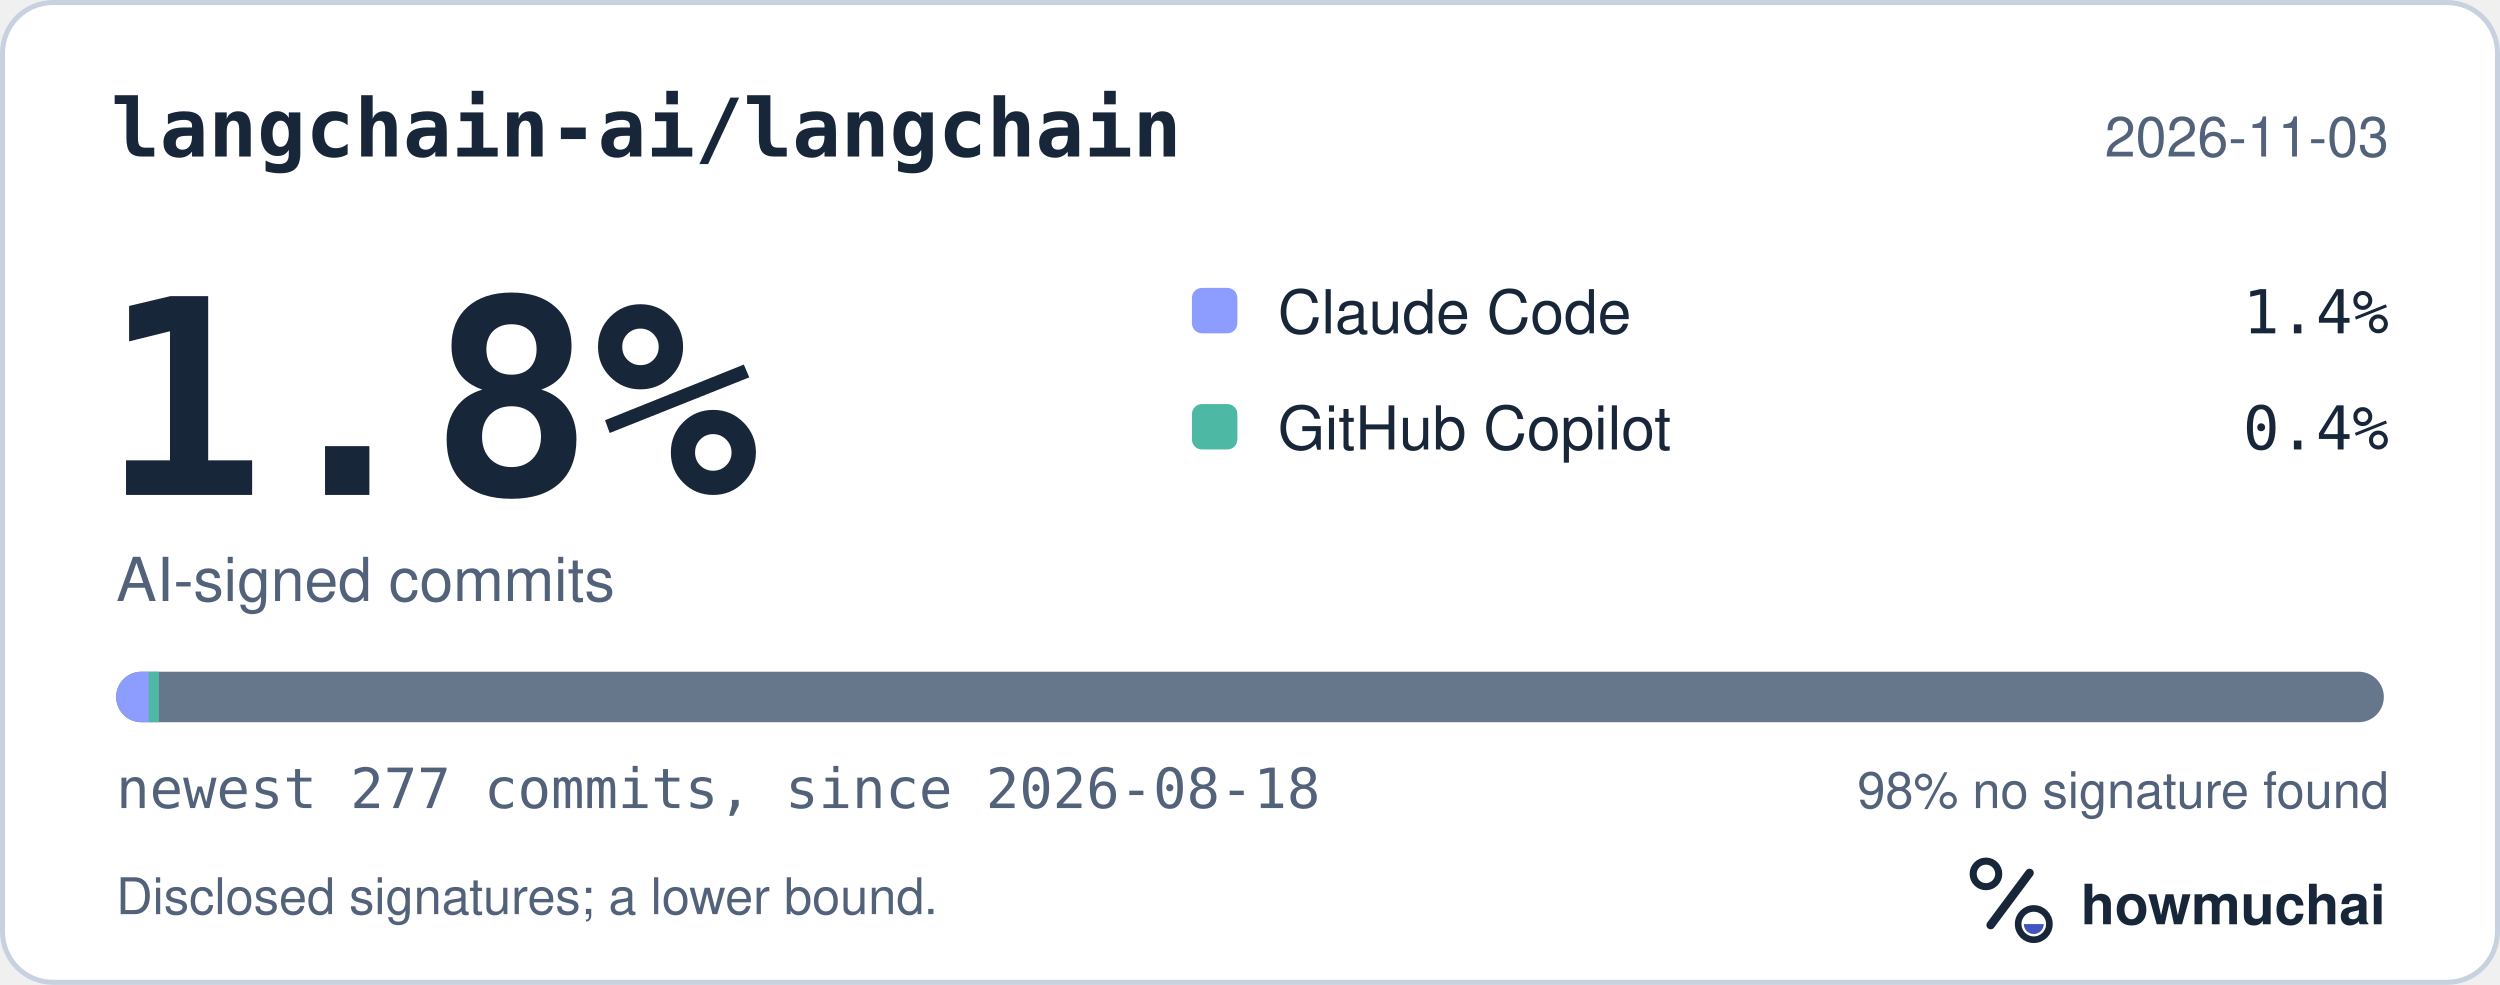
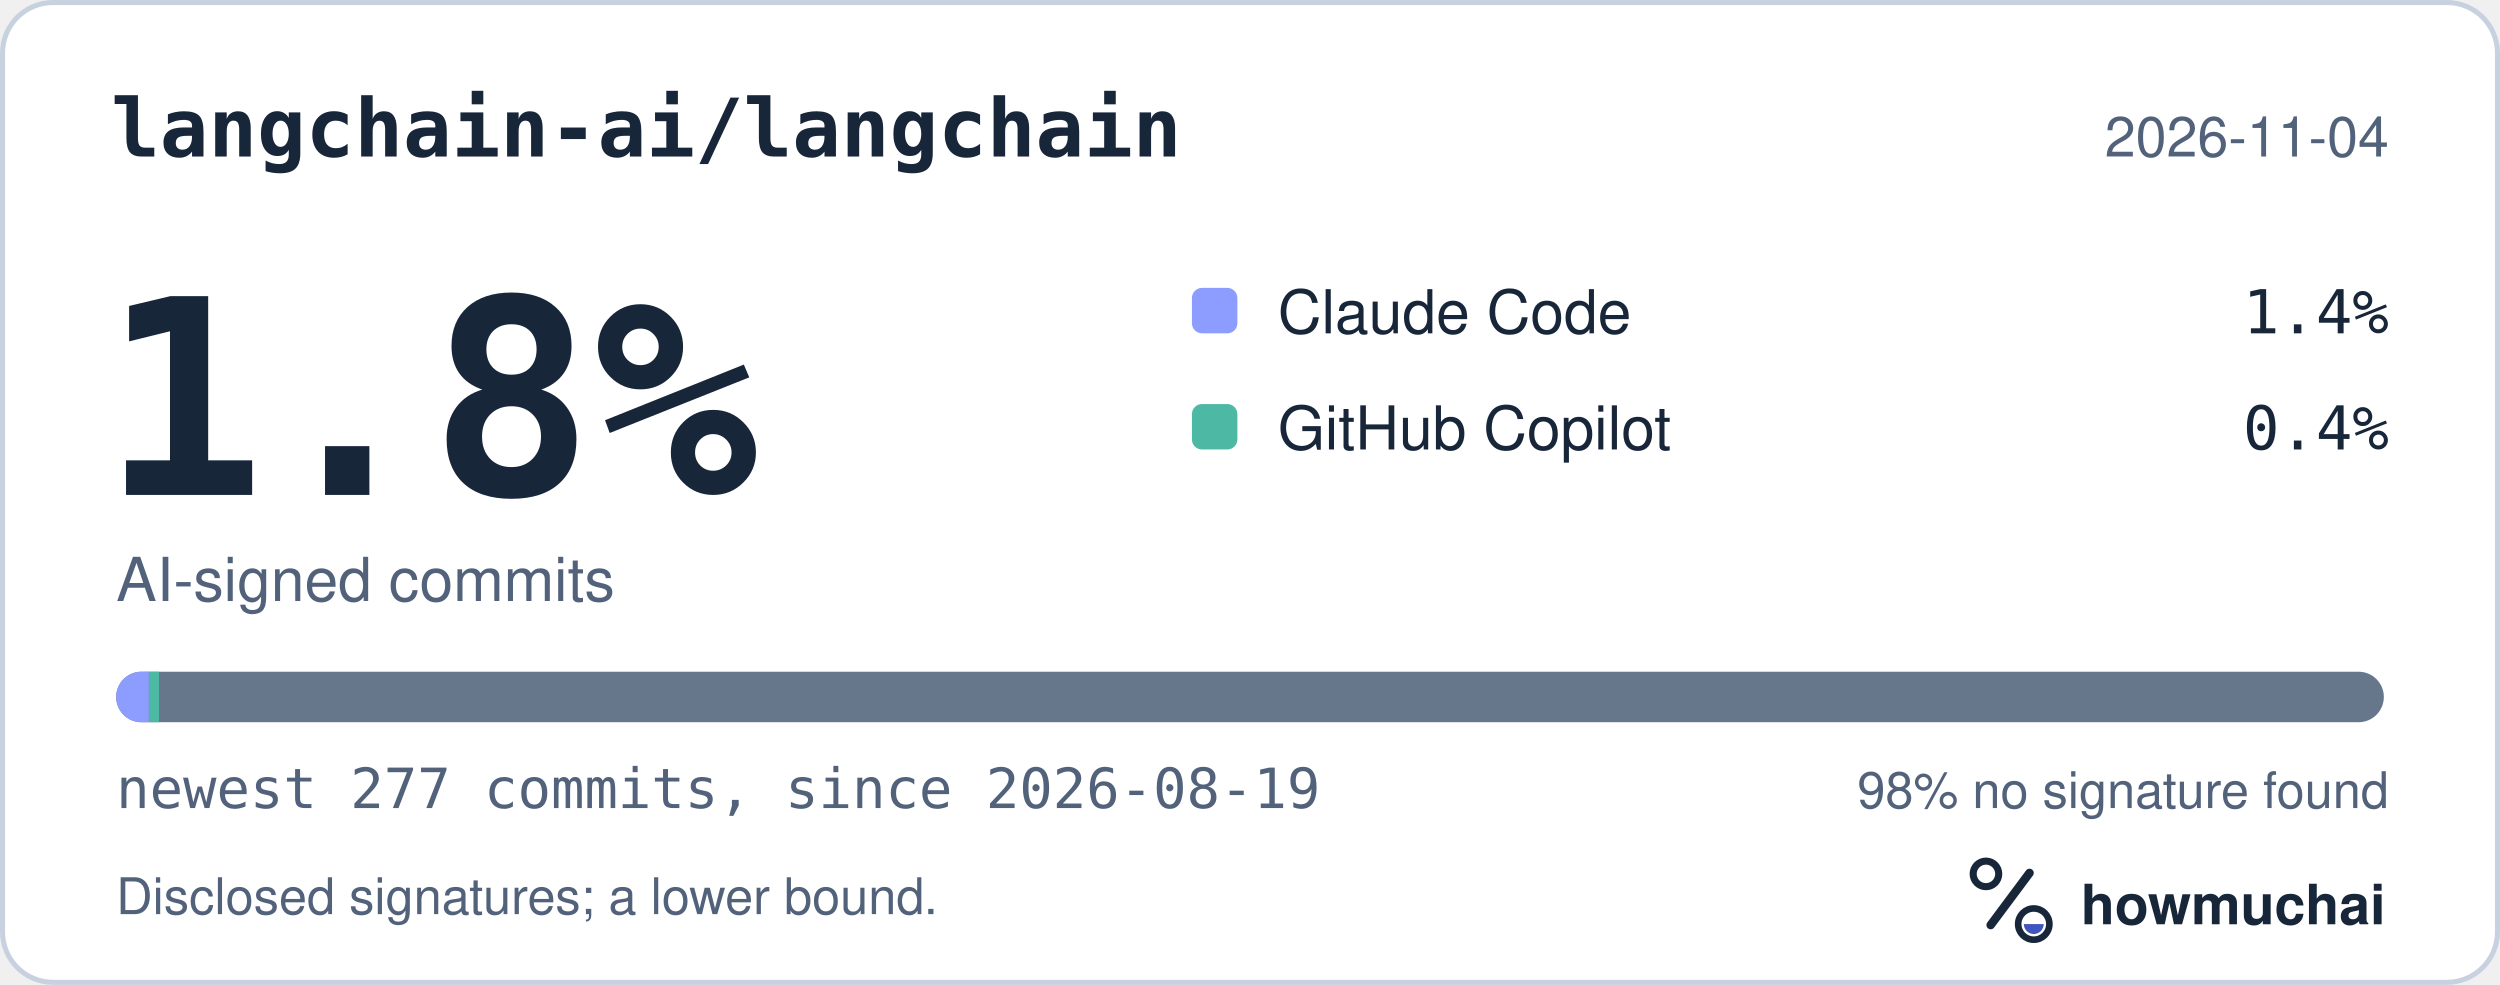
<svg xmlns="http://www.w3.org/2000/svg" width="495" height="195" viewBox="0 0 495 195" role="img" aria-labelledby="hm-t hm-d">
  <rect x="0.5" y="0.5" width="494" height="194" rx="10" fill="#FFFFFF" stroke="#C7D1DF" />
  <text x="22" y="31" fill="#18263A" font-family="ui-monospace, SF Mono, Menlo, Consolas, IBM Plex Mono, monospace" font-size="16" font-weight="600">langchain-ai/langchain</text>
-   <text x="473" y="31" fill="#52627A" font-family="-apple-system, BlinkMacSystemFont, Segoe UI, Helvetica, Arial, Fira Sans, sans-serif" font-size="11" text-anchor="end">2026-11-03</text>
+   <text x="473" y="31" fill="#52627A" font-family="-apple-system, BlinkMacSystemFont, Segoe UI, Helvetica, Arial, Fira Sans, sans-serif" font-size="11" text-anchor="end">2026-11-04</text>
  <text x="20" y="98" fill="#18263A" font-family="ui-monospace, SF Mono, Menlo, Consolas, IBM Plex Mono, monospace" font-size="54" font-weight="700">1.8%</text>
  <text x="23" y="119" fill="#52627A" font-family="-apple-system, BlinkMacSystemFont, Segoe UI, Helvetica, Arial, Fira Sans, sans-serif" font-size="12">AI-signed commits</text>
  <rect x="236" y="57" width="9" height="9" rx="2" fill="#8D9DFF" />
  <text x="253" y="66" fill="#18263A" font-family="-apple-system, BlinkMacSystemFont, Segoe UI, Helvetica, Arial, Fira Sans, sans-serif" font-size="12">Claude Code</text>
  <text x="473" y="66" fill="#18263A" font-family="ui-monospace, SF Mono, Menlo, Consolas, IBM Plex Mono, monospace" font-size="12" text-anchor="end">1.4%</text>
  <rect x="236" y="80" width="9" height="9" rx="2" fill="#4DB8A4" />
  <text x="253" y="89" fill="#18263A" font-family="-apple-system, BlinkMacSystemFont, Segoe UI, Helvetica, Arial, Fira Sans, sans-serif" font-size="12">GitHub Copilot</text>
  <text x="473" y="89" fill="#18263A" font-family="ui-monospace, SF Mono, Menlo, Consolas, IBM Plex Mono, monospace" font-size="12" text-anchor="end">0.4%</text>
  <defs>
    <clipPath id="hm-bar">
      <rect x="23" y="133" width="449" height="10" rx="5" />
    </clipPath>
  </defs>
  <rect x="23" y="133" width="449" height="10" rx="5" fill="#66768B" />
  <g clip-path="url(#hm-bar)">
    <rect x="23.00" y="133" width="6.48" height="10" fill="#8D9DFF" />
    <rect x="29.48" y="133" width="2.00" height="10" fill="#4DB8A4" />
  </g>
-   <text x="23" y="160" fill="#52627A" font-family="ui-monospace, SF Mono, Menlo, Consolas, IBM Plex Mono, monospace" font-size="11">newest 277 commits, since 2026-08-18</text>
+   <text x="23" y="160" fill="#52627A" font-family="ui-monospace, SF Mono, Menlo, Consolas, IBM Plex Mono, monospace" font-size="11">newest 277 commits, since 2026-08-19</text>
  <text x="473" y="160" fill="#52627A" font-family="-apple-system, BlinkMacSystemFont, Segoe UI, Helvetica, Arial, Fira Sans, sans-serif" font-size="10" text-anchor="end">98% no signature found</text>
  <text x="23" y="181" fill="#52627A" font-family="-apple-system, BlinkMacSystemFont, Segoe UI, Helvetica, Arial, Fira Sans, sans-serif" font-size="10">Disclosed signatures; a lower bound.</text>
  <g transform="translate(386 166) scale(0.046875)">
    <circle cx="154" cy="150" r="54" fill="none" stroke="#18263A" stroke-width="30" />
    <path d="M174 366 338 146" fill="none" stroke="#18263A" stroke-width="36" stroke-linecap="round" />
    <circle cx="356" cy="362" r="66" fill="none" stroke="#18263A" stroke-width="28" />
    <path d="M314 362a42 42 0 0 0 84 0Z" fill="#4056BC" />
  </g>
  <text x="412" y="183" fill="#18263A" font-family="-apple-system, BlinkMacSystemFont, Segoe UI, Helvetica, Arial, Fira Sans, sans-serif" font-size="11" font-weight="650">howmuchai</text>
</svg>
